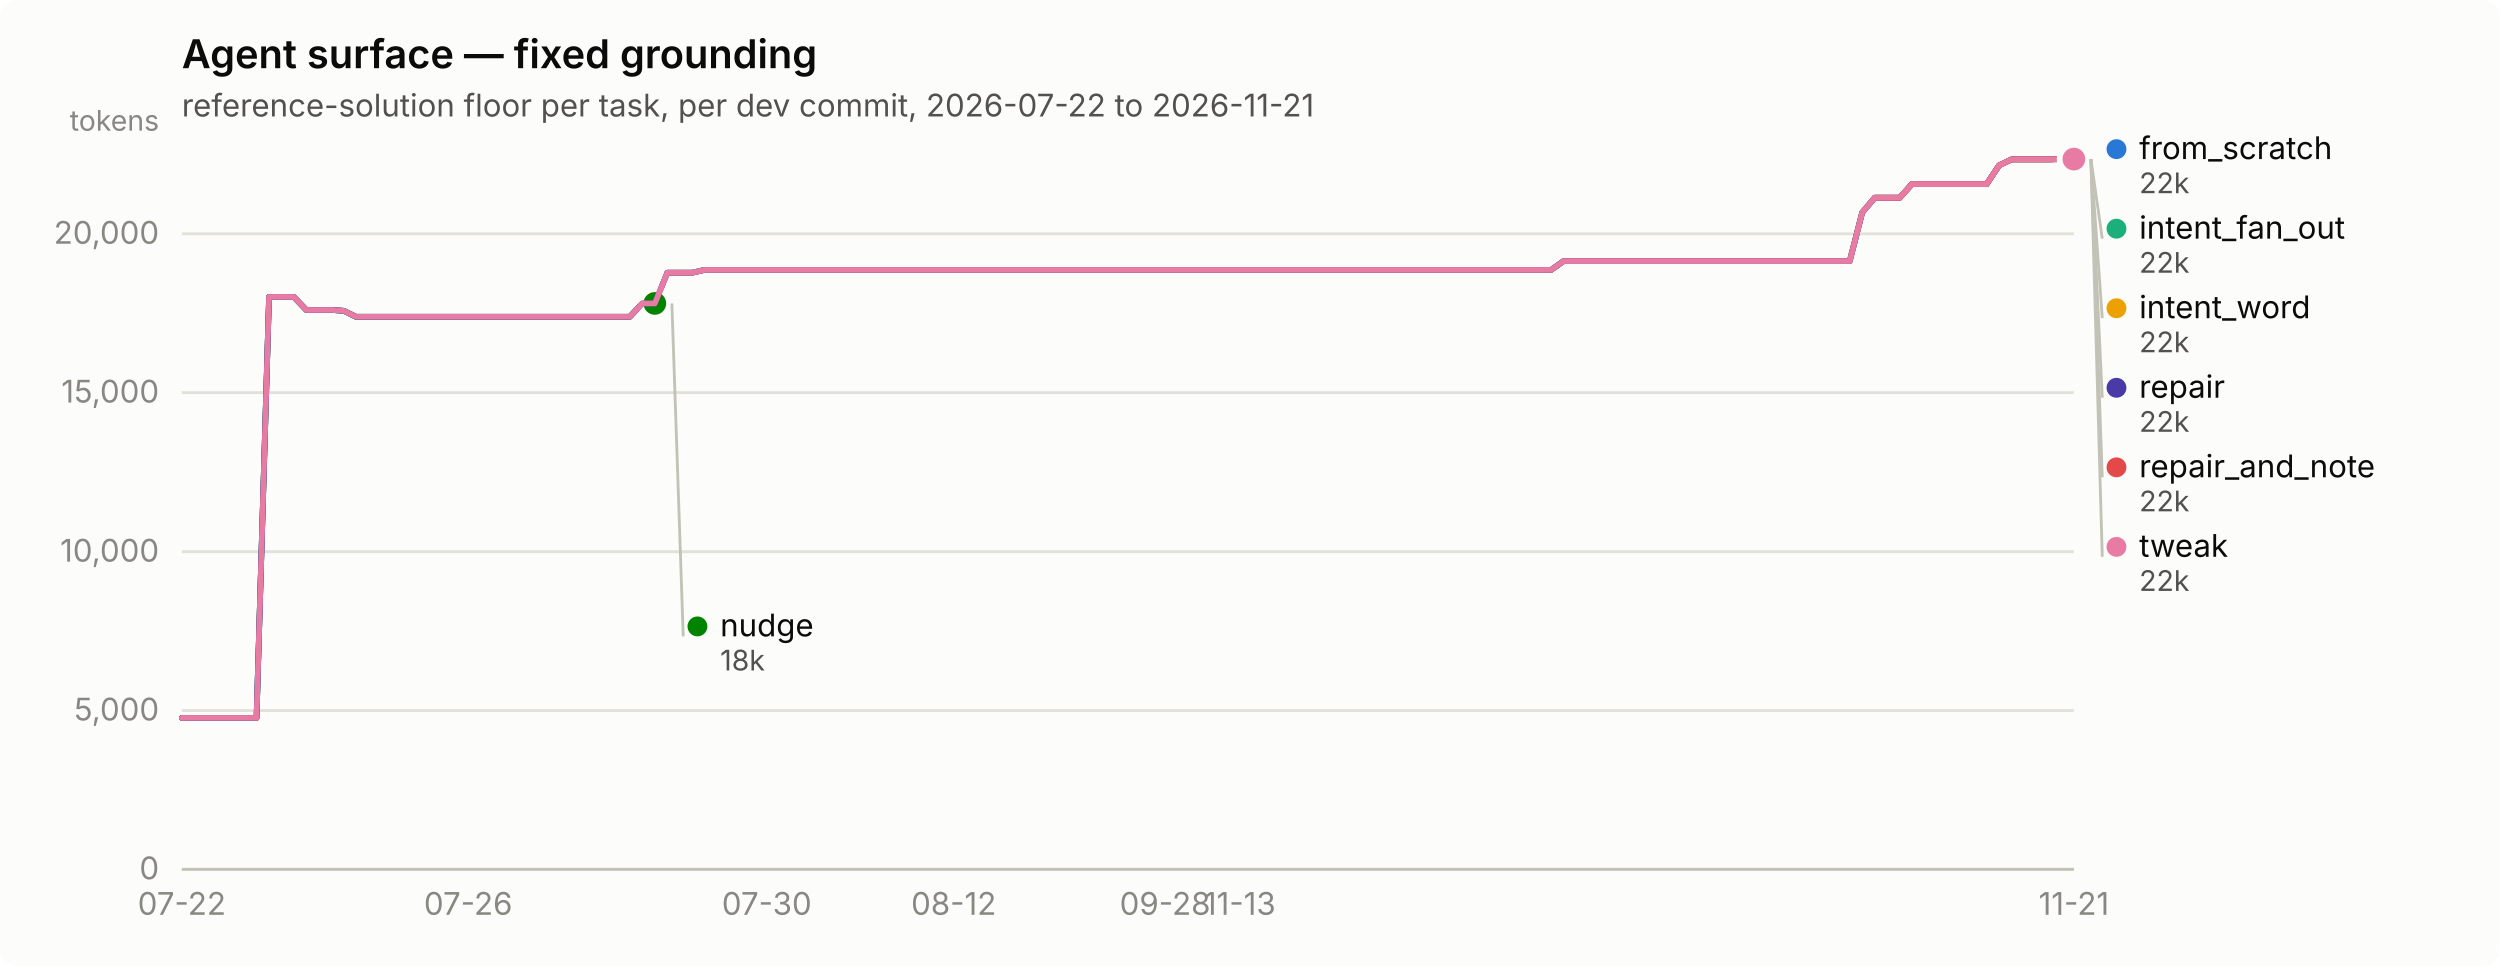
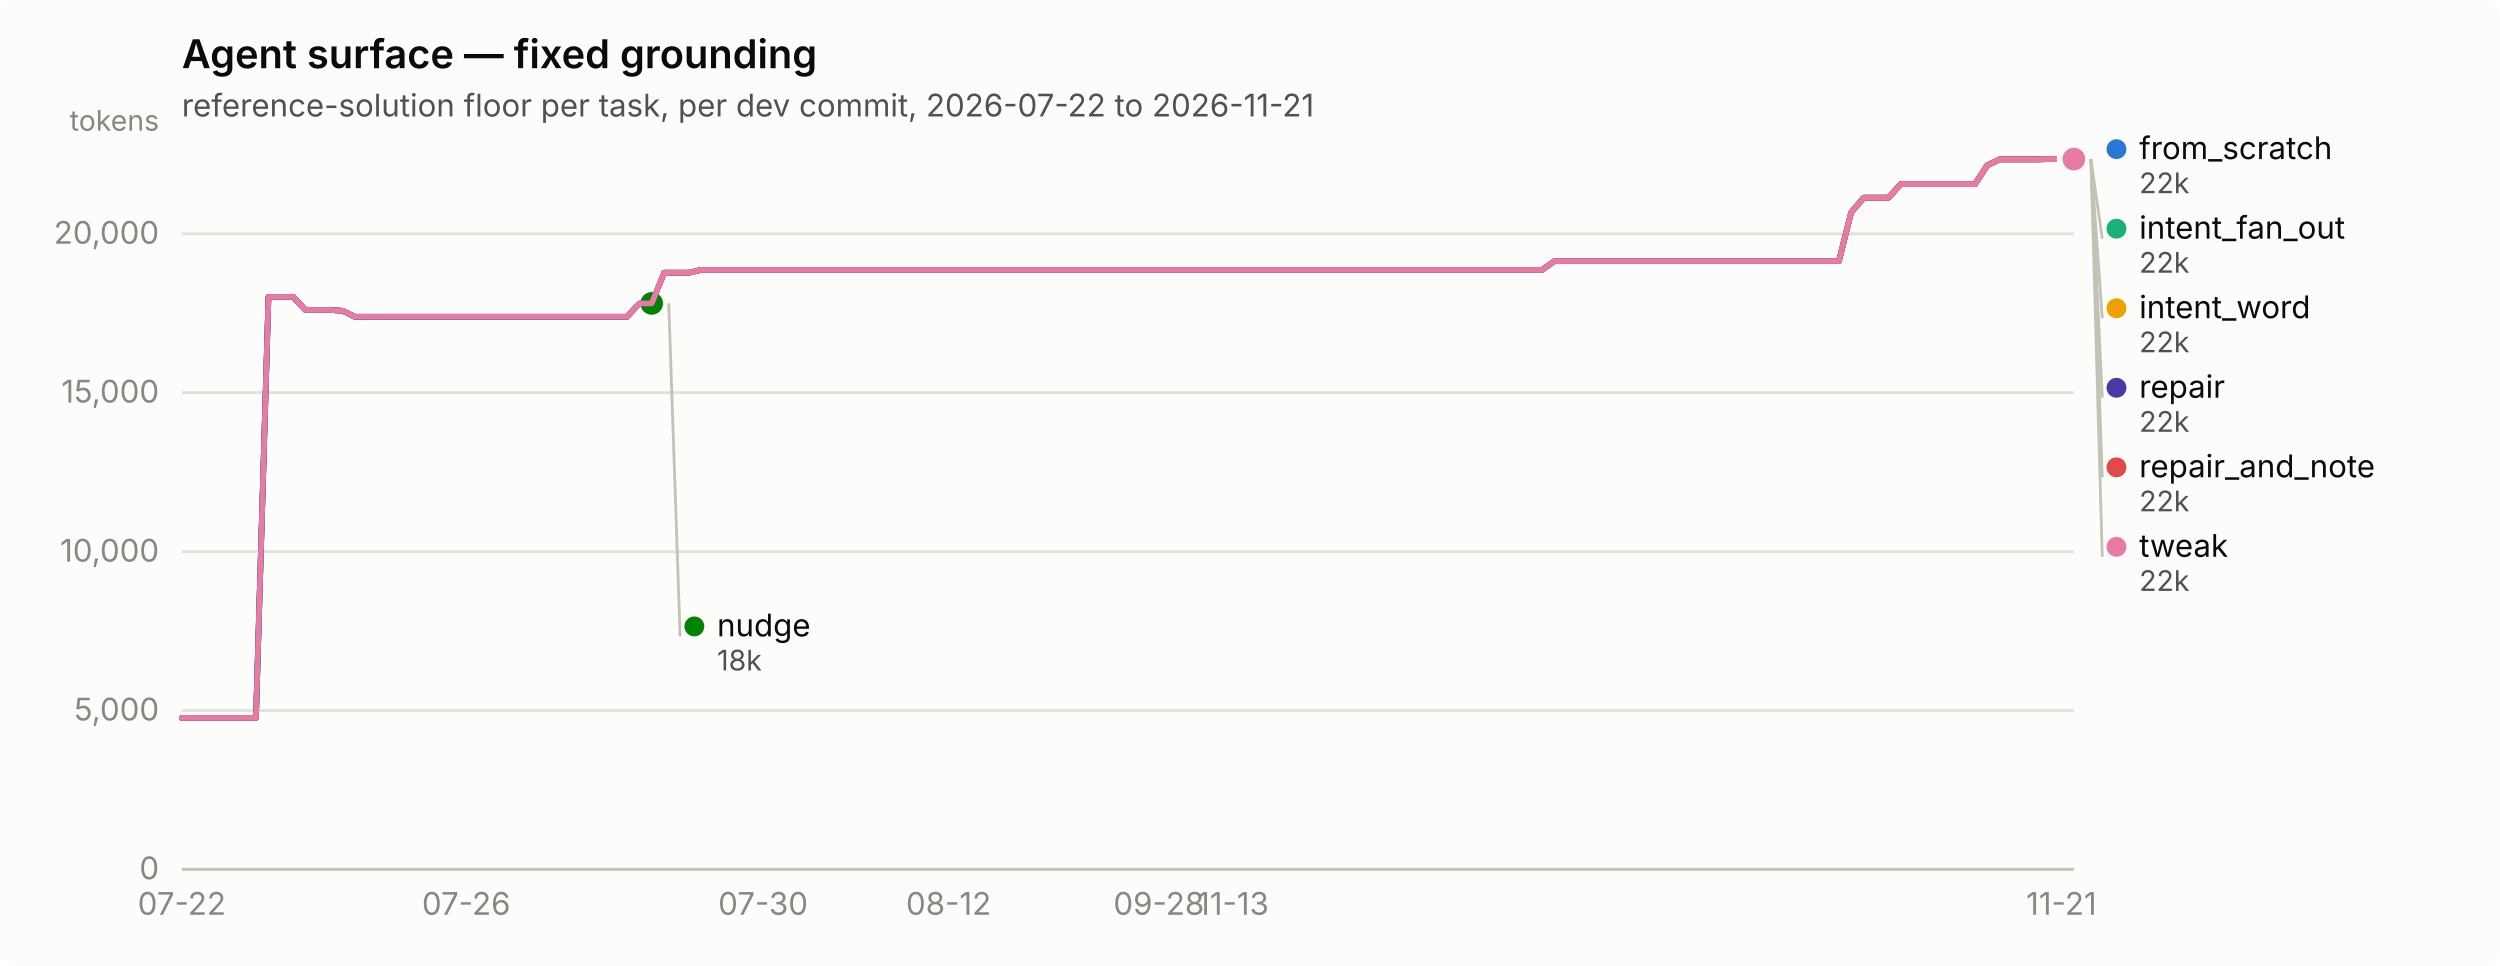
<svg xmlns="http://www.w3.org/2000/svg" width="880" height="340" viewBox="0 0 880 340" role="img" aria-label="Agent surface — fixed grounding">
  <rect width="880" height="340" rx="6" fill="#fcfcfb" />
  <text x="64" y="24" font-family="system-ui, -apple-system, &quot;Segoe UI&quot;, sans-serif" font-size="14" font-weight="600" fill="#0b0b0b">Agent surface — fixed grounding</text>
  <text x="64" y="41" font-family="system-ui, -apple-system, &quot;Segoe UI&quot;, sans-serif" font-size="11" fill="#52514e">reference-solution floor per task, per dev commit, 2026-07-22 to 2026-11-21</text>
  <line x1="64" y1="306.0" x2="730" y2="306.0" stroke="#e1e0d9" stroke-width="1" />
  <text x="56" y="309.5" text-anchor="end" font-family="system-ui, -apple-system, &quot;Segoe UI&quot;, sans-serif" font-size="11" style="font-variant-numeric: tabular-nums" fill="#898781">0</text>
  <line x1="64" y1="250.1" x2="730" y2="250.1" stroke="#e1e0d9" stroke-width="1" />
  <text x="56" y="253.6" text-anchor="end" font-family="system-ui, -apple-system, &quot;Segoe UI&quot;, sans-serif" font-size="11" style="font-variant-numeric: tabular-nums" fill="#898781">5,000</text>
  <line x1="64" y1="194.2" x2="730" y2="194.2" stroke="#e1e0d9" stroke-width="1" />
  <text x="56" y="197.7" text-anchor="end" font-family="system-ui, -apple-system, &quot;Segoe UI&quot;, sans-serif" font-size="11" style="font-variant-numeric: tabular-nums" fill="#898781">10,000</text>
  <line x1="64" y1="138.2" x2="730" y2="138.2" stroke="#e1e0d9" stroke-width="1" />
  <text x="56" y="141.7" text-anchor="end" font-family="system-ui, -apple-system, &quot;Segoe UI&quot;, sans-serif" font-size="11" style="font-variant-numeric: tabular-nums" fill="#898781">15,000</text>
  <line x1="64" y1="82.3" x2="730" y2="82.3" stroke="#e1e0d9" stroke-width="1" />
  <text x="56" y="85.8" text-anchor="end" font-family="system-ui, -apple-system, &quot;Segoe UI&quot;, sans-serif" font-size="11" style="font-variant-numeric: tabular-nums" fill="#898781">20,000</text>
  <text x="56" y="46" text-anchor="end" font-family="system-ui, -apple-system, &quot;Segoe UI&quot;, sans-serif" font-size="10" fill="#898781">tokens</text>
  <line x1="64" y1="306" x2="730" y2="306" stroke="#c3c2b7" stroke-width="1" />
  <text x="64.0" y="322" text-anchor="middle" font-family="system-ui, -apple-system, &quot;Segoe UI&quot;, sans-serif" font-size="11" style="font-variant-numeric: tabular-nums" fill="#898781">07-22</text>
-   <text x="164.8" y="322" text-anchor="middle" font-family="system-ui, -apple-system, &quot;Segoe UI&quot;, sans-serif" font-size="11" style="font-variant-numeric: tabular-nums" fill="#898781">07-26</text>
-   <text x="269.9" y="322" text-anchor="middle" font-family="system-ui, -apple-system, &quot;Segoe UI&quot;, sans-serif" font-size="11" style="font-variant-numeric: tabular-nums" fill="#898781">07-30</text>
-   <text x="335.7" y="322" text-anchor="middle" font-family="system-ui, -apple-system, &quot;Segoe UI&quot;, sans-serif" font-size="11" style="font-variant-numeric: tabular-nums" fill="#898781">08-12</text>
-   <text x="410.1" y="322" text-anchor="middle" font-family="system-ui, -apple-system, &quot;Segoe UI&quot;, sans-serif" font-size="11" style="font-variant-numeric: tabular-nums" fill="#898781">09-28</text>
-   <text x="436.4" y="322" text-anchor="middle" font-family="system-ui, -apple-system, &quot;Segoe UI&quot;, sans-serif" font-size="11" style="font-variant-numeric: tabular-nums" fill="#898781">11-13</text>
-   <text x="730.0" y="322" text-anchor="middle" font-family="system-ui, -apple-system, &quot;Segoe UI&quot;, sans-serif" font-size="11" style="font-variant-numeric: tabular-nums" fill="#898781">11-21</text>
-   <path d="M64.0,252.7 L68.4,252.7 L72.8,252.7 L77.1,252.7 L81.5,252.7 L85.9,252.7 L90.3,252.7 L94.7,104.5 L99.1,104.5 L103.4,104.5 L107.8,109.1 L112.2,109.1 L116.6,109.1 L121.0,109.4 L125.3,111.5 L129.7,111.5 L134.1,111.5 L138.5,111.5 L142.9,111.5 L147.2,111.5 L151.6,111.5 L156.0,111.5 L160.4,111.5 L164.8,111.5 L169.2,111.5 L173.5,111.5 L177.9,111.5 L182.3,111.5 L186.7,111.5 L191.1,111.5 L195.4,111.5 L199.8,111.5 L204.2,111.5 L208.6,111.5 L213.0,111.5 L217.4,111.5 L221.7,111.5 L226.1,106.8 L230.5,106.8 L234.9,96.0 L239.3,96.0 L243.6,96.0 L248.0,95.0 L252.4,95.0 L256.8,95.0 L261.2,95.0 L265.6,95.0 L269.9,95.0 L274.3,95.0 L278.7,95.0 L283.1,95.0 L287.5,95.0 L291.8,95.0 L296.2,95.0 L300.6,95.0 L305.0,95.0 L309.4,95.0 L313.8,95.0 L318.1,95.0 L322.5,95.0 L326.9,95.0 L331.3,95.0 L335.7,95.0 L340.0,95.0 L344.4,95.0 L348.8,95.0 L353.2,95.0 L357.6,95.0 L361.9,95.0 L366.3,95.0 L370.7,95.0 L375.1,95.0 L379.5,95.0 L383.9,95.0 L388.2,95.0 L392.6,95.0 L397.0,95.0 L401.4,95.0 L405.8,95.0 L410.1,95.0 L414.5,95.0 L418.9,95.0 L423.3,95.0 L427.7,95.0 L432.1,95.0 L436.4,95.0 L440.8,95.0 L445.2,95.0 L449.6,95.0 L454.0,95.0 L458.3,95.0 L462.7,95.0 L467.1,95.0 L471.5,95.0 L475.9,95.0 L480.2,95.0 L484.6,95.0 L489.0,95.0 L493.4,95.0 L497.8,95.0 L502.2,95.0 L506.5,95.0 L510.9,95.0 L515.3,95.0 L519.7,95.0 L524.1,95.0 L528.4,95.0 L532.8,95.0 L537.2,95.0 L541.6,95.0 L546.0,95.0 L550.4,91.9 L554.7,91.9 L559.1,91.9 L563.5,91.9 L567.9,91.9 L572.3,91.9 L576.6,91.9 L581.0,91.9 L585.4,91.9 L589.8,91.9 L594.2,91.9 L598.6,91.9 L602.9,91.9 L607.3,91.9 L611.7,91.9 L616.1,91.9 L620.5,91.9 L624.8,91.9 L629.2,91.9 L633.6,91.9 L638.0,91.9 L642.4,91.9 L646.8,91.9 L651.1,91.9 L655.5,74.8 L659.9,69.6 L664.3,69.6 L668.7,69.6 L673.0,64.8 L677.4,64.8 L681.8,64.8 L686.2,64.8 L690.6,64.8 L694.9,64.8 L699.3,64.8 L703.7,58.2 L708.1,56.1 L712.5,56.1 L716.9,56.1 L721.2,56.1 L725.6,56.0 L730.0,56.0" fill="none" stroke="#2a78d6" stroke-width="2" stroke-linejoin="round" stroke-linecap="round" />
+   <text x="164.1" y="322" text-anchor="middle" font-family="system-ui, -apple-system, &quot;Segoe UI&quot;, sans-serif" font-size="11" style="font-variant-numeric: tabular-nums" fill="#898781">07-26</text>
+   <text x="268.6" y="322" text-anchor="middle" font-family="system-ui, -apple-system, &quot;Segoe UI&quot;, sans-serif" font-size="11" style="font-variant-numeric: tabular-nums" fill="#898781">07-30</text>
+   <text x="333.9" y="322" text-anchor="middle" font-family="system-ui, -apple-system, &quot;Segoe UI&quot;, sans-serif" font-size="11" style="font-variant-numeric: tabular-nums" fill="#898781">08-12</text>
+   <text x="407.9" y="322" text-anchor="middle" font-family="system-ui, -apple-system, &quot;Segoe UI&quot;, sans-serif" font-size="11" style="font-variant-numeric: tabular-nums" fill="#898781">09-28</text>
+   <text x="434.0" y="322" text-anchor="middle" font-family="system-ui, -apple-system, &quot;Segoe UI&quot;, sans-serif" font-size="11" style="font-variant-numeric: tabular-nums" fill="#898781">11-13</text>
+   <text x="725.6" y="322" text-anchor="middle" font-family="system-ui, -apple-system, &quot;Segoe UI&quot;, sans-serif" font-size="11" style="font-variant-numeric: tabular-nums" fill="#898781">11-21</text>
+   <path d="M64.0,252.7 L68.4,252.7 L72.7,252.7 L77.1,252.7 L81.4,252.7 L85.8,252.7 L90.1,252.7 L94.5,104.5 L98.8,104.5 L103.2,104.5 L107.5,109.1 L111.9,109.1 L116.2,109.1 L120.6,109.4 L124.9,111.5 L129.3,111.5 L133.6,111.5 L138.0,111.5 L142.4,111.5 L146.7,111.5 L151.1,111.5 L155.4,111.5 L159.8,111.5 L164.1,111.5 L168.5,111.5 L172.8,111.5 L177.2,111.5 L181.5,111.5 L185.9,111.5 L190.2,111.5 L194.6,111.5 L198.9,111.5 L203.3,111.5 L207.6,111.5 L212.0,111.5 L216.4,111.5 L220.7,111.5 L225.1,106.8 L229.4,106.8 L233.8,96.0 L238.1,96.0 L242.5,96.0 L246.8,95.0 L251.2,95.0 L255.5,95.0 L259.9,95.0 L264.2,95.0 L268.6,95.0 L272.9,95.0 L277.3,95.0 L281.6,95.0 L286.0,95.0 L290.4,95.0 L294.7,95.0 L299.1,95.0 L303.4,95.0 L307.8,95.0 L312.1,95.0 L316.5,95.0 L320.8,95.0 L325.2,95.0 L329.5,95.0 L333.9,95.0 L338.2,95.0 L342.6,95.0 L346.9,95.0 L351.3,95.0 L355.6,95.0 L360.0,95.0 L364.4,95.0 L368.7,95.0 L373.1,95.0 L377.4,95.0 L381.8,95.0 L386.1,95.0 L390.5,95.0 L394.8,95.0 L399.2,95.0 L403.5,95.0 L407.9,95.0 L412.2,95.0 L416.6,95.0 L420.9,95.0 L425.3,95.0 L429.6,95.0 L434.0,95.0 L438.4,95.0 L442.7,95.0 L447.1,95.0 L451.4,95.0 L455.8,95.0 L460.1,95.0 L464.5,95.0 L468.8,95.0 L473.2,95.0 L477.5,95.0 L481.9,95.0 L486.2,95.0 L490.6,95.0 L494.9,95.0 L499.3,95.0 L503.6,95.0 L508.0,95.0 L512.4,95.0 L516.7,95.0 L521.1,95.0 L525.4,95.0 L529.8,95.0 L534.1,95.0 L538.5,95.0 L542.8,95.0 L547.2,91.9 L551.5,91.9 L555.9,91.9 L560.2,91.9 L564.6,91.9 L568.9,91.9 L573.3,91.9 L577.6,91.9 L582.0,91.9 L586.4,91.9 L590.7,91.9 L595.1,91.9 L599.4,91.9 L603.8,91.9 L608.1,91.9 L612.5,91.9 L616.8,91.9 L621.2,91.9 L625.5,91.9 L629.9,91.9 L634.2,91.9 L638.6,91.9 L642.9,91.9 L647.3,91.9 L651.6,74.8 L656.0,69.6 L660.4,69.6 L664.7,69.6 L669.1,64.8 L673.4,64.8 L677.8,64.8 L682.1,64.8 L686.5,64.8 L690.8,64.8 L695.2,64.8 L699.5,58.2 L703.9,56.1 L708.2,56.1 L712.6,56.1 L716.9,56.1 L721.3,56.0 L725.6,56.0 L730.0,56.0" fill="none" stroke="#2a78d6" stroke-width="2" stroke-linejoin="round" stroke-linecap="round" />
  <circle cx="730.0" cy="56.0" r="6" fill="#fcfcfb" />
  <circle cx="730.0" cy="56.0" r="4" fill="#2a78d6" />
-   <path d="M234.9,96.0 L239.3,96.0 L243.6,96.0 L248.0,95.0 L252.4,95.0 L256.8,95.0 L261.2,95.0 L265.6,95.0 L269.9,95.0 L274.3,95.0 L278.7,95.0 L283.1,95.0 L287.5,95.0 L291.8,95.0 L296.2,95.0 L300.6,95.0 L305.0,95.0 L309.4,95.0 L313.8,95.0 L318.1,95.0 L322.5,95.0 L326.9,95.0 L331.3,95.0 L335.7,95.0 L340.0,95.0 L344.4,95.0 L348.8,95.0 L353.2,95.0 L357.6,95.0 L361.9,95.0 L366.3,95.0 L370.7,95.0 L375.1,95.0 L379.5,95.0 L383.9,95.0 L388.2,95.0 L392.6,95.0 L397.0,95.0 L401.4,95.0 L405.8,95.0 L410.1,95.0 L414.5,95.0 L418.9,95.0 L423.3,95.0 L427.7,95.0 L432.1,95.0 L436.4,95.0 L440.8,95.0 L445.2,95.0 L449.6,95.0 L454.0,95.0 L458.3,95.0 L462.7,95.0 L467.1,95.0 L471.5,95.0 L475.9,95.0 L480.2,95.0 L484.6,95.0 L489.0,95.0 L493.4,95.0 L497.8,95.0 L502.2,95.0 L506.5,95.0 L510.9,95.0 L515.3,95.0 L519.7,95.0 L524.1,95.0 L528.4,95.0 L532.8,95.0 L537.2,95.0 L541.6,95.0 L546.0,95.0 L550.4,91.9 L554.7,91.9 L559.1,91.9 L563.5,91.9 L567.9,91.9 L572.3,91.9 L576.6,91.9 L581.0,91.9 L585.4,91.9 L589.8,91.9 L594.2,91.9 L598.6,91.9 L602.9,91.9 L607.3,91.9 L611.7,91.9 L616.1,91.9 L620.5,91.9 L624.8,91.9 L629.2,91.9 L633.6,91.9 L638.0,91.9 L642.4,91.9 L646.8,91.9 L651.1,91.9 L655.5,74.8 L659.9,69.6 L664.3,69.6 L668.7,69.6 L673.0,64.8 L677.4,64.8 L681.8,64.8 L686.2,64.8 L690.6,64.8 L694.9,64.8 L699.3,64.8 L703.7,58.2 L708.1,56.1 L712.5,56.1 L716.9,56.1 L721.2,56.1 L725.6,56.0 L730.0,56.0" fill="none" stroke="#1baf7a" stroke-width="2" stroke-linejoin="round" stroke-linecap="round" />
+   <path d="M233.8,96.0 L238.1,96.0 L242.5,96.0 L246.8,95.0 L251.2,95.0 L255.5,95.0 L259.9,95.0 L264.2,95.0 L268.6,95.0 L272.9,95.0 L277.3,95.0 L281.6,95.0 L286.0,95.0 L290.4,95.0 L294.7,95.0 L299.1,95.0 L303.4,95.0 L307.8,95.0 L312.1,95.0 L316.5,95.0 L320.8,95.0 L325.2,95.0 L329.5,95.0 L333.9,95.0 L338.2,95.0 L342.6,95.0 L346.9,95.0 L351.3,95.0 L355.6,95.0 L360.0,95.0 L364.4,95.0 L368.7,95.0 L373.1,95.0 L377.4,95.0 L381.8,95.0 L386.1,95.0 L390.5,95.0 L394.8,95.0 L399.2,95.0 L403.5,95.0 L407.9,95.0 L412.2,95.0 L416.6,95.0 L420.9,95.0 L425.3,95.0 L429.6,95.0 L434.0,95.0 L438.4,95.0 L442.7,95.0 L447.1,95.0 L451.4,95.0 L455.8,95.0 L460.1,95.0 L464.5,95.0 L468.8,95.0 L473.2,95.0 L477.5,95.0 L481.9,95.0 L486.2,95.0 L490.6,95.0 L494.9,95.0 L499.3,95.0 L503.6,95.0 L508.0,95.0 L512.4,95.0 L516.7,95.0 L521.1,95.0 L525.4,95.0 L529.8,95.0 L534.1,95.0 L538.5,95.0 L542.8,95.0 L547.2,91.9 L551.5,91.9 L555.9,91.9 L560.2,91.9 L564.6,91.9 L568.9,91.9 L573.3,91.9 L577.6,91.9 L582.0,91.9 L586.4,91.9 L590.7,91.9 L595.1,91.9 L599.4,91.9 L603.8,91.9 L608.1,91.9 L612.5,91.9 L616.8,91.9 L621.2,91.9 L625.5,91.9 L629.9,91.9 L634.2,91.9 L638.6,91.9 L642.9,91.9 L647.3,91.9 L651.6,74.8 L656.0,69.6 L660.4,69.6 L664.7,69.6 L669.1,64.8 L673.4,64.8 L677.8,64.8 L682.1,64.8 L686.5,64.8 L690.8,64.8 L695.2,64.8 L699.5,58.2 L703.9,56.1 L708.2,56.1 L712.6,56.1 L716.9,56.1 L721.3,56.0 L725.6,56.0 L730.0,56.0" fill="none" stroke="#1baf7a" stroke-width="2" stroke-linejoin="round" stroke-linecap="round" />
  <circle cx="730.0" cy="56.0" r="6" fill="#fcfcfb" />
  <circle cx="730.0" cy="56.0" r="4" fill="#1baf7a" />
-   <path d="M234.9,96.0 L239.3,96.0 L243.6,96.0 L248.0,95.0 L252.4,95.0 L256.8,95.0 L261.2,95.0 L265.6,95.0 L269.9,95.0 L274.3,95.0 L278.7,95.0 L283.1,95.0 L287.5,95.0 L291.8,95.0 L296.2,95.0 L300.6,95.0 L305.0,95.0 L309.4,95.0 L313.8,95.0 L318.1,95.0 L322.5,95.0 L326.9,95.0 L331.3,95.0 L335.7,95.0 L340.0,95.0 L344.4,95.0 L348.8,95.0 L353.2,95.0 L357.6,95.0 L361.9,95.0 L366.3,95.0 L370.7,95.0 L375.1,95.0 L379.5,95.0 L383.9,95.0 L388.2,95.0 L392.6,95.0 L397.0,95.0 L401.4,95.0 L405.8,95.0 L410.1,95.0 L414.5,95.0 L418.9,95.0 L423.3,95.0 L427.7,95.0 L432.1,95.0 L436.4,95.0 L440.8,95.0 L445.2,95.0 L449.6,95.0 L454.0,95.0 L458.3,95.0 L462.7,95.0 L467.1,95.0 L471.5,95.0 L475.9,95.0 L480.2,95.0 L484.6,95.0 L489.0,95.0 L493.4,95.0 L497.8,95.0 L502.2,95.0 L506.5,95.0 L510.9,95.0 L515.3,95.0 L519.7,95.0 L524.1,95.0 L528.4,95.0 L532.8,95.0 L537.2,95.0 L541.6,95.0 L546.0,95.0 L550.4,91.9 L554.7,91.9 L559.1,91.9 L563.5,91.9 L567.9,91.9 L572.3,91.9 L576.6,91.9 L581.0,91.9 L585.4,91.9 L589.8,91.9 L594.2,91.9 L598.6,91.9 L602.9,91.9 L607.3,91.9 L611.7,91.9 L616.1,91.9 L620.5,91.9 L624.8,91.9 L629.2,91.9 L633.6,91.9 L638.0,91.9 L642.4,91.9 L646.8,91.9 L651.1,91.9 L655.5,74.8 L659.9,69.6 L664.3,69.6 L668.7,69.6 L673.0,64.8 L677.4,64.8 L681.8,64.8 L686.2,64.8 L690.6,64.8 L694.9,64.8 L699.3,64.8 L703.7,58.2 L708.1,56.1 L712.5,56.1 L716.9,56.1 L721.2,56.1 L725.6,56.0 L730.0,56.0" fill="none" stroke="#eda100" stroke-width="2" stroke-linejoin="round" stroke-linecap="round" />
+   <path d="M233.8,96.0 L238.1,96.0 L242.5,96.0 L246.8,95.0 L251.2,95.0 L255.5,95.0 L259.9,95.0 L264.2,95.0 L268.6,95.0 L272.9,95.0 L277.3,95.0 L281.6,95.0 L286.0,95.0 L290.4,95.0 L294.7,95.0 L299.1,95.0 L303.4,95.0 L307.8,95.0 L312.1,95.0 L316.5,95.0 L320.8,95.0 L325.2,95.0 L329.5,95.0 L333.9,95.0 L338.2,95.0 L342.6,95.0 L346.9,95.0 L351.3,95.0 L355.6,95.0 L360.0,95.0 L364.4,95.0 L368.7,95.0 L373.1,95.0 L377.4,95.0 L381.8,95.0 L386.1,95.0 L390.5,95.0 L394.8,95.0 L399.2,95.0 L403.5,95.0 L407.9,95.0 L412.2,95.0 L416.6,95.0 L420.9,95.0 L425.3,95.0 L429.6,95.0 L434.0,95.0 L438.4,95.0 L442.7,95.0 L447.1,95.0 L451.4,95.0 L455.8,95.0 L460.1,95.0 L464.5,95.0 L468.8,95.0 L473.2,95.0 L477.5,95.0 L481.9,95.0 L486.2,95.0 L490.6,95.0 L494.9,95.0 L499.3,95.0 L503.6,95.0 L508.0,95.0 L512.4,95.0 L516.7,95.0 L521.1,95.0 L525.4,95.0 L529.8,95.0 L534.1,95.0 L538.5,95.0 L542.8,95.0 L547.2,91.9 L551.5,91.9 L555.9,91.9 L560.2,91.9 L564.6,91.9 L568.9,91.9 L573.3,91.9 L577.6,91.9 L582.0,91.9 L586.4,91.9 L590.7,91.9 L595.1,91.9 L599.4,91.9 L603.8,91.9 L608.1,91.9 L612.5,91.9 L616.8,91.9 L621.2,91.9 L625.5,91.9 L629.9,91.9 L634.2,91.9 L638.6,91.9 L642.9,91.9 L647.3,91.9 L651.6,74.8 L656.0,69.6 L660.4,69.6 L664.7,69.6 L669.1,64.8 L673.4,64.8 L677.8,64.8 L682.1,64.8 L686.5,64.8 L690.8,64.8 L695.2,64.8 L699.5,58.2 L703.9,56.1 L708.2,56.1 L712.6,56.1 L716.9,56.1 L721.3,56.0 L725.6,56.0 L730.0,56.0" fill="none" stroke="#eda100" stroke-width="2" stroke-linejoin="round" stroke-linecap="round" />
  <circle cx="730.0" cy="56.0" r="6" fill="#fcfcfb" />
  <circle cx="730.0" cy="56.0" r="4" fill="#eda100" />
-   <path d="M64.0,252.7 L68.4,252.7 L72.8,252.7 L77.1,252.7 L81.5,252.7 L85.9,252.7 L90.3,252.7 L94.7,104.5 L99.1,104.5 L103.4,104.5 L107.8,109.1 L112.2,109.1 L116.6,109.1 L121.0,109.4 L125.3,111.5 L129.7,111.5 L134.1,111.5 L138.5,111.5 L142.9,111.5 L147.2,111.5 L151.6,111.5 L156.0,111.5 L160.4,111.5 L164.8,111.5 L169.2,111.5 L173.5,111.5 L177.9,111.5 L182.3,111.5 L186.7,111.5 L191.1,111.5 L195.4,111.5 L199.8,111.5 L204.2,111.5 L208.6,111.5 L213.0,111.5 L217.4,111.5 L221.7,111.5 L226.1,106.8 L230.5,106.8" fill="none" stroke="#008300" stroke-width="2" stroke-linejoin="round" stroke-linecap="round" />
-   <circle cx="230.5" cy="106.8" r="6" fill="#fcfcfb" />
-   <circle cx="230.5" cy="106.8" r="4" fill="#008300" />
-   <path d="M64.0,252.7 L68.4,252.7 L72.8,252.7 L77.1,252.7 L81.5,252.7 L85.9,252.7 L90.3,252.7 L94.7,104.5 L99.1,104.5 L103.4,104.5 L107.8,109.1 L112.2,109.1 L116.6,109.1 L121.0,109.4 L125.3,111.5 L129.7,111.5 L134.1,111.5 L138.5,111.5 L142.9,111.5 L147.2,111.5 L151.6,111.5 L156.0,111.5 L160.4,111.5 L164.8,111.5 L169.2,111.5 L173.5,111.5 L177.9,111.5 L182.3,111.5 L186.7,111.5 L191.1,111.5 L195.4,111.5 L199.8,111.5 L204.2,111.5 L208.6,111.5 L213.0,111.5 L217.4,111.5 L221.7,111.5 L226.1,106.8 L230.5,106.8 L234.9,96.0 L239.3,96.0 L243.6,96.0 L248.0,95.0 L252.4,95.0 L256.8,95.0 L261.2,95.0 L265.6,95.0 L269.9,95.0 L274.3,95.0 L278.7,95.0 L283.1,95.0 L287.5,95.0 L291.8,95.0 L296.2,95.0 L300.6,95.0 L305.0,95.0 L309.4,95.0 L313.8,95.0 L318.1,95.0 L322.5,95.0 L326.9,95.0 L331.3,95.0 L335.7,95.0 L340.0,95.0 L344.4,95.0 L348.8,95.0 L353.2,95.0 L357.6,95.0 L361.9,95.0 L366.3,95.0 L370.7,95.0 L375.1,95.0 L379.5,95.0 L383.9,95.0 L388.2,95.0 L392.6,95.0 L397.0,95.0 L401.4,95.0 L405.8,95.0 L410.1,95.0 L414.5,95.0 L418.9,95.0 L423.3,95.0 L427.7,95.0 L432.1,95.0 L436.4,95.0 L440.8,95.0 L445.2,95.0 L449.6,95.0 L454.0,95.0 L458.3,95.0 L462.7,95.0 L467.1,95.0 L471.5,95.0 L475.9,95.0 L480.2,95.0 L484.6,95.0 L489.0,95.0 L493.4,95.0 L497.8,95.0 L502.2,95.0 L506.5,95.0 L510.9,95.0 L515.3,95.0 L519.7,95.0 L524.1,95.0 L528.4,95.0 L532.8,95.0 L537.2,95.0 L541.6,95.0 L546.0,95.0 L550.4,91.9 L554.7,91.9 L559.1,91.9 L563.5,91.9 L567.9,91.9 L572.3,91.9 L576.6,91.9 L581.0,91.9 L585.4,91.9 L589.8,91.9 L594.2,91.9 L598.6,91.9 L602.9,91.9 L607.3,91.9 L611.7,91.9 L616.1,91.9 L620.5,91.9 L624.8,91.9 L629.2,91.9 L633.6,91.9 L638.0,91.9 L642.4,91.9 L646.8,91.9 L651.1,91.9 L655.5,74.8 L659.9,69.6 L664.3,69.6 L668.7,69.6 L673.0,64.8 L677.4,64.8 L681.8,64.8 L686.2,64.8 L690.6,64.8 L694.9,64.8 L699.3,64.8 L703.7,58.2 L708.1,56.1 L712.5,56.1 L716.9,56.1 L721.2,56.1 L725.6,56.0 L730.0,56.0" fill="none" stroke="#4a3aa7" stroke-width="2" stroke-linejoin="round" stroke-linecap="round" />
+   <path d="M64.0,252.7 L68.4,252.7 L72.7,252.7 L77.1,252.7 L81.4,252.7 L85.8,252.7 L90.1,252.7 L94.5,104.5 L98.8,104.5 L103.2,104.5 L107.5,109.1 L111.9,109.1 L116.2,109.1 L120.6,109.4 L124.9,111.5 L129.3,111.5 L133.6,111.5 L138.0,111.5 L142.4,111.5 L146.7,111.5 L151.1,111.5 L155.4,111.5 L159.8,111.5 L164.1,111.5 L168.5,111.5 L172.8,111.5 L177.2,111.5 L181.5,111.5 L185.9,111.5 L190.2,111.5 L194.6,111.5 L198.9,111.5 L203.3,111.5 L207.6,111.5 L212.0,111.5 L216.4,111.5 L220.7,111.5 L225.1,106.8 L229.4,106.8" fill="none" stroke="#008300" stroke-width="2" stroke-linejoin="round" stroke-linecap="round" />
+   <circle cx="229.4" cy="106.8" r="6" fill="#fcfcfb" />
+   <circle cx="229.4" cy="106.8" r="4" fill="#008300" />
+   <path d="M64.0,252.7 L68.4,252.7 L72.7,252.7 L77.1,252.7 L81.4,252.7 L85.8,252.7 L90.1,252.7 L94.5,104.5 L98.8,104.5 L103.2,104.5 L107.5,109.1 L111.9,109.1 L116.2,109.1 L120.6,109.4 L124.9,111.5 L129.3,111.5 L133.6,111.5 L138.0,111.5 L142.4,111.5 L146.7,111.5 L151.1,111.5 L155.4,111.5 L159.8,111.5 L164.1,111.5 L168.5,111.5 L172.8,111.5 L177.2,111.5 L181.5,111.5 L185.9,111.5 L190.2,111.5 L194.6,111.5 L198.9,111.5 L203.3,111.5 L207.6,111.5 L212.0,111.5 L216.4,111.5 L220.7,111.5 L225.1,106.8 L229.4,106.8 L233.8,96.0 L238.1,96.0 L242.5,96.0 L246.8,95.0 L251.2,95.0 L255.5,95.0 L259.9,95.0 L264.2,95.0 L268.6,95.0 L272.9,95.0 L277.3,95.0 L281.6,95.0 L286.0,95.0 L290.4,95.0 L294.7,95.0 L299.1,95.0 L303.4,95.0 L307.8,95.0 L312.1,95.0 L316.5,95.0 L320.8,95.0 L325.2,95.0 L329.5,95.0 L333.9,95.0 L338.2,95.0 L342.6,95.0 L346.9,95.0 L351.3,95.0 L355.6,95.0 L360.0,95.0 L364.4,95.0 L368.7,95.0 L373.1,95.0 L377.4,95.0 L381.8,95.0 L386.1,95.0 L390.5,95.0 L394.8,95.0 L399.2,95.0 L403.5,95.0 L407.9,95.0 L412.2,95.0 L416.6,95.0 L420.9,95.0 L425.3,95.0 L429.6,95.0 L434.0,95.0 L438.4,95.0 L442.7,95.0 L447.1,95.0 L451.4,95.0 L455.8,95.0 L460.1,95.0 L464.5,95.0 L468.8,95.0 L473.2,95.0 L477.5,95.0 L481.9,95.0 L486.2,95.0 L490.6,95.0 L494.9,95.0 L499.3,95.0 L503.6,95.0 L508.0,95.0 L512.4,95.0 L516.7,95.0 L521.1,95.0 L525.4,95.0 L529.8,95.0 L534.1,95.0 L538.5,95.0 L542.8,95.0 L547.2,91.9 L551.5,91.9 L555.9,91.9 L560.2,91.9 L564.6,91.9 L568.9,91.9 L573.3,91.9 L577.6,91.9 L582.0,91.9 L586.4,91.9 L590.7,91.9 L595.1,91.9 L599.4,91.9 L603.8,91.9 L608.1,91.9 L612.5,91.9 L616.8,91.9 L621.2,91.9 L625.5,91.9 L629.9,91.9 L634.2,91.9 L638.6,91.9 L642.9,91.9 L647.3,91.9 L651.6,74.8 L656.0,69.6 L660.4,69.6 L664.7,69.6 L669.1,64.8 L673.4,64.8 L677.8,64.8 L682.1,64.8 L686.5,64.8 L690.8,64.8 L695.2,64.8 L699.5,58.2 L703.9,56.1 L708.2,56.1 L712.6,56.1 L716.9,56.1 L721.3,56.0 L725.6,56.0 L730.0,56.0" fill="none" stroke="#4a3aa7" stroke-width="2" stroke-linejoin="round" stroke-linecap="round" />
  <circle cx="730.0" cy="56.0" r="6" fill="#fcfcfb" />
  <circle cx="730.0" cy="56.0" r="4" fill="#4a3aa7" />
-   <path d="M659.9,69.6 L664.3,69.6 L668.7,69.6 L673.0,64.8 L677.4,64.8 L681.8,64.8 L686.2,64.8 L690.6,64.8 L694.9,64.8 L699.3,64.8 L703.7,58.2 L708.1,56.1 L712.5,56.1 L716.9,56.1 L721.2,56.1 L725.6,56.0 L730.0,56.0" fill="none" stroke="#e34948" stroke-width="2" stroke-linejoin="round" stroke-linecap="round" />
+   <path d="M656.0,69.6 L660.4,69.6 L664.7,69.6 L669.1,64.8 L673.4,64.8 L677.8,64.8 L682.1,64.8 L686.5,64.8 L690.8,64.8 L695.2,64.8 L699.5,58.2 L703.9,56.1 L708.2,56.1 L712.6,56.1 L716.9,56.1 L721.3,56.0 L725.6,56.0 L730.0,56.0" fill="none" stroke="#e34948" stroke-width="2" stroke-linejoin="round" stroke-linecap="round" />
  <circle cx="730.0" cy="56.0" r="6" fill="#fcfcfb" />
  <circle cx="730.0" cy="56.0" r="4" fill="#e34948" />
-   <path d="M64.0,252.7 L68.4,252.7 L72.8,252.7 L77.1,252.7 L81.5,252.7 L85.9,252.7 L90.3,252.7 L94.7,104.5 L99.1,104.5 L103.4,104.5 L107.8,109.1 L112.2,109.1 L116.6,109.1 L121.0,109.4 L125.3,111.5 L129.7,111.5 L134.1,111.5 L138.5,111.5 L142.9,111.5 L147.2,111.5 L151.6,111.5 L156.0,111.5 L160.4,111.5 L164.8,111.5 L169.2,111.5 L173.5,111.5 L177.9,111.5 L182.3,111.5 L186.7,111.5 L191.1,111.5 L195.4,111.5 L199.8,111.5 L204.2,111.5 L208.6,111.5 L213.0,111.5 L217.4,111.5 L221.7,111.5 L226.1,106.8 L230.5,106.8 L234.9,96.0 L239.3,96.0 L243.6,96.0 L248.0,95.0 L252.4,95.0 L256.8,95.0 L261.2,95.0 L265.6,95.0 L269.9,95.0 L274.3,95.0 L278.7,95.0 L283.1,95.0 L287.5,95.0 L291.8,95.0 L296.2,95.0 L300.6,95.0 L305.0,95.0 L309.4,95.0 L313.8,95.0 L318.1,95.0 L322.5,95.0 L326.9,95.0 L331.3,95.0 L335.7,95.0 L340.0,95.0 L344.4,95.0 L348.8,95.0 L353.2,95.0 L357.6,95.0 L361.9,95.0 L366.3,95.0 L370.7,95.0 L375.1,95.0 L379.5,95.0 L383.9,95.0 L388.2,95.0 L392.6,95.0 L397.0,95.0 L401.4,95.0 L405.8,95.0 L410.1,95.0 L414.5,95.0 L418.9,95.0 L423.3,95.0 L427.7,95.0 L432.1,95.0 L436.4,95.0 L440.8,95.0 L445.2,95.0 L449.6,95.0 L454.0,95.0 L458.3,95.0 L462.7,95.0 L467.1,95.0 L471.5,95.0 L475.9,95.0 L480.2,95.0 L484.6,95.0 L489.0,95.0 L493.4,95.0 L497.8,95.0 L502.2,95.0 L506.5,95.0 L510.9,95.0 L515.3,95.0 L519.7,95.0 L524.1,95.0 L528.4,95.0 L532.8,95.0 L537.2,95.0 L541.6,95.0 L546.0,95.0 L550.4,91.9 L554.7,91.9 L559.1,91.9 L563.5,91.9 L567.9,91.9 L572.3,91.9 L576.6,91.9 L581.0,91.9 L585.4,91.9 L589.8,91.9 L594.2,91.9 L598.6,91.9 L602.9,91.9 L607.3,91.9 L611.7,91.9 L616.1,91.9 L620.5,91.9 L624.8,91.9 L629.2,91.9 L633.6,91.9 L638.0,91.9 L642.4,91.9 L646.8,91.9 L651.1,91.9 L655.5,74.8 L659.9,69.6 L664.3,69.6 L668.7,69.6 L673.0,64.8 L677.4,64.8 L681.8,64.8 L686.2,64.8 L690.6,64.8 L694.9,64.8 L699.3,64.8 L703.7,58.2 L708.1,56.1 L712.5,56.1 L716.9,56.1 L721.2,56.1 L725.6,56.0 L730.0,56.0" fill="none" stroke="#e87ba4" stroke-width="2" stroke-linejoin="round" stroke-linecap="round" />
+   <path d="M64.0,252.7 L68.4,252.7 L72.7,252.7 L77.1,252.7 L81.4,252.7 L85.8,252.7 L90.1,252.7 L94.5,104.5 L98.8,104.5 L103.2,104.5 L107.5,109.1 L111.9,109.1 L116.2,109.1 L120.6,109.4 L124.9,111.5 L129.3,111.5 L133.6,111.5 L138.0,111.5 L142.4,111.5 L146.7,111.5 L151.1,111.5 L155.4,111.5 L159.8,111.5 L164.1,111.5 L168.5,111.5 L172.8,111.5 L177.2,111.5 L181.5,111.5 L185.9,111.5 L190.2,111.5 L194.6,111.5 L198.9,111.5 L203.3,111.5 L207.6,111.5 L212.0,111.5 L216.4,111.5 L220.7,111.5 L225.1,106.8 L229.4,106.8 L233.8,96.0 L238.1,96.0 L242.5,96.0 L246.8,95.0 L251.2,95.0 L255.5,95.0 L259.9,95.0 L264.2,95.0 L268.6,95.0 L272.9,95.0 L277.3,95.0 L281.6,95.0 L286.0,95.0 L290.4,95.0 L294.7,95.0 L299.1,95.0 L303.4,95.0 L307.8,95.0 L312.1,95.0 L316.5,95.0 L320.8,95.0 L325.2,95.0 L329.5,95.0 L333.9,95.0 L338.2,95.0 L342.6,95.0 L346.9,95.0 L351.3,95.0 L355.6,95.0 L360.0,95.0 L364.4,95.0 L368.7,95.0 L373.1,95.0 L377.4,95.0 L381.8,95.0 L386.1,95.0 L390.5,95.0 L394.8,95.0 L399.2,95.0 L403.5,95.0 L407.9,95.0 L412.2,95.0 L416.6,95.0 L420.9,95.0 L425.3,95.0 L429.6,95.0 L434.0,95.0 L438.4,95.0 L442.7,95.0 L447.1,95.0 L451.4,95.0 L455.8,95.0 L460.1,95.0 L464.5,95.0 L468.8,95.0 L473.2,95.0 L477.5,95.0 L481.9,95.0 L486.2,95.0 L490.6,95.0 L494.9,95.0 L499.3,95.0 L503.6,95.0 L508.0,95.0 L512.4,95.0 L516.7,95.0 L521.1,95.0 L525.4,95.0 L529.8,95.0 L534.1,95.0 L538.5,95.0 L542.8,95.0 L547.2,91.9 L551.5,91.9 L555.9,91.9 L560.2,91.9 L564.6,91.9 L568.9,91.9 L573.3,91.9 L577.6,91.9 L582.0,91.9 L586.4,91.9 L590.7,91.9 L595.1,91.9 L599.4,91.9 L603.8,91.9 L608.1,91.9 L612.5,91.9 L616.8,91.9 L621.2,91.9 L625.5,91.9 L629.9,91.9 L634.2,91.9 L638.6,91.9 L642.9,91.9 L647.3,91.9 L651.6,74.8 L656.0,69.6 L660.4,69.6 L664.7,69.6 L669.1,64.8 L673.4,64.8 L677.8,64.8 L682.1,64.8 L686.5,64.8 L690.8,64.8 L695.2,64.8 L699.5,58.2 L703.9,56.1 L708.2,56.1 L712.6,56.1 L716.9,56.1 L721.3,56.0 L725.6,56.0 L730.0,56.0" fill="none" stroke="#e87ba4" stroke-width="2" stroke-linejoin="round" stroke-linecap="round" />
  <circle cx="730.0" cy="56.0" r="6" fill="#fcfcfb" />
  <circle cx="730.0" cy="56.0" r="4" fill="#e87ba4" />
  <circle cx="745.0" cy="52.5" r="3.5" fill="#2a78d6" />
  <text x="753.0" y="56.0" font-family="system-ui, -apple-system, &quot;Segoe UI&quot;, sans-serif" font-size="11" fill="#0b0b0b">from_scratch</text>
  <text x="753.0" y="68.0" font-family="system-ui, -apple-system, &quot;Segoe UI&quot;, sans-serif" font-size="10" style="font-variant-numeric: tabular-nums" fill="#52514e">22k</text>
  <line x1="736.0" y1="56.0" x2="740.0" y2="84.0" stroke="#c3c2b7" stroke-width="1" />
  <circle cx="745.0" cy="80.5" r="3.5" fill="#1baf7a" />
  <text x="753.0" y="84.0" font-family="system-ui, -apple-system, &quot;Segoe UI&quot;, sans-serif" font-size="11" fill="#0b0b0b">intent_fan_out</text>
  <text x="753.0" y="96.0" font-family="system-ui, -apple-system, &quot;Segoe UI&quot;, sans-serif" font-size="10" style="font-variant-numeric: tabular-nums" fill="#52514e">22k</text>
  <line x1="736.0" y1="56.0" x2="740.0" y2="112.0" stroke="#c3c2b7" stroke-width="1" />
  <circle cx="745.0" cy="108.5" r="3.5" fill="#eda100" />
  <text x="753.0" y="112.0" font-family="system-ui, -apple-system, &quot;Segoe UI&quot;, sans-serif" font-size="11" fill="#0b0b0b">intent_word</text>
  <text x="753.0" y="124.0" font-family="system-ui, -apple-system, &quot;Segoe UI&quot;, sans-serif" font-size="10" style="font-variant-numeric: tabular-nums" fill="#52514e">22k</text>
  <line x1="736.0" y1="56.0" x2="740.0" y2="140.0" stroke="#c3c2b7" stroke-width="1" />
  <circle cx="745.0" cy="136.5" r="3.5" fill="#4a3aa7" />
  <text x="753.0" y="140.0" font-family="system-ui, -apple-system, &quot;Segoe UI&quot;, sans-serif" font-size="11" fill="#0b0b0b">repair</text>
  <text x="753.0" y="152.0" font-family="system-ui, -apple-system, &quot;Segoe UI&quot;, sans-serif" font-size="10" style="font-variant-numeric: tabular-nums" fill="#52514e">22k</text>
  <line x1="736.0" y1="56.0" x2="740.0" y2="168.0" stroke="#c3c2b7" stroke-width="1" />
  <circle cx="745.0" cy="164.5" r="3.5" fill="#e34948" />
  <text x="753.0" y="168.0" font-family="system-ui, -apple-system, &quot;Segoe UI&quot;, sans-serif" font-size="11" fill="#0b0b0b">repair_and_note</text>
  <text x="753.0" y="180.0" font-family="system-ui, -apple-system, &quot;Segoe UI&quot;, sans-serif" font-size="10" style="font-variant-numeric: tabular-nums" fill="#52514e">22k</text>
  <line x1="736.0" y1="56.0" x2="740.0" y2="196.0" stroke="#c3c2b7" stroke-width="1" />
  <circle cx="745.0" cy="192.5" r="3.5" fill="#e87ba4" />
  <text x="753.0" y="196.0" font-family="system-ui, -apple-system, &quot;Segoe UI&quot;, sans-serif" font-size="11" fill="#0b0b0b">tweak</text>
  <text x="753.0" y="208.0" font-family="system-ui, -apple-system, &quot;Segoe UI&quot;, sans-serif" font-size="10" style="font-variant-numeric: tabular-nums" fill="#52514e">22k</text>
-   <line x1="236.5" y1="106.8" x2="240.5" y2="224.0" stroke="#c3c2b7" stroke-width="1" />
-   <circle cx="245.5" cy="220.5" r="3.5" fill="#008300" />
-   <text x="253.5" y="224.0" font-family="system-ui, -apple-system, &quot;Segoe UI&quot;, sans-serif" font-size="11" fill="#0b0b0b">nudge</text>
-   <text x="253.5" y="236.0" font-family="system-ui, -apple-system, &quot;Segoe UI&quot;, sans-serif" font-size="10" style="font-variant-numeric: tabular-nums" fill="#52514e">18k</text>
+   <line x1="235.4" y1="106.8" x2="239.4" y2="224.0" stroke="#c3c2b7" stroke-width="1" />
+   <circle cx="244.412" cy="220.5" r="3.5" fill="#008300" />
+   <text x="252.412" y="224.0" font-family="system-ui, -apple-system, &quot;Segoe UI&quot;, sans-serif" font-size="11" fill="#0b0b0b">nudge</text>
+   <text x="252.412" y="236.0" font-family="system-ui, -apple-system, &quot;Segoe UI&quot;, sans-serif" font-size="10" style="font-variant-numeric: tabular-nums" fill="#52514e">18k</text>
</svg>
